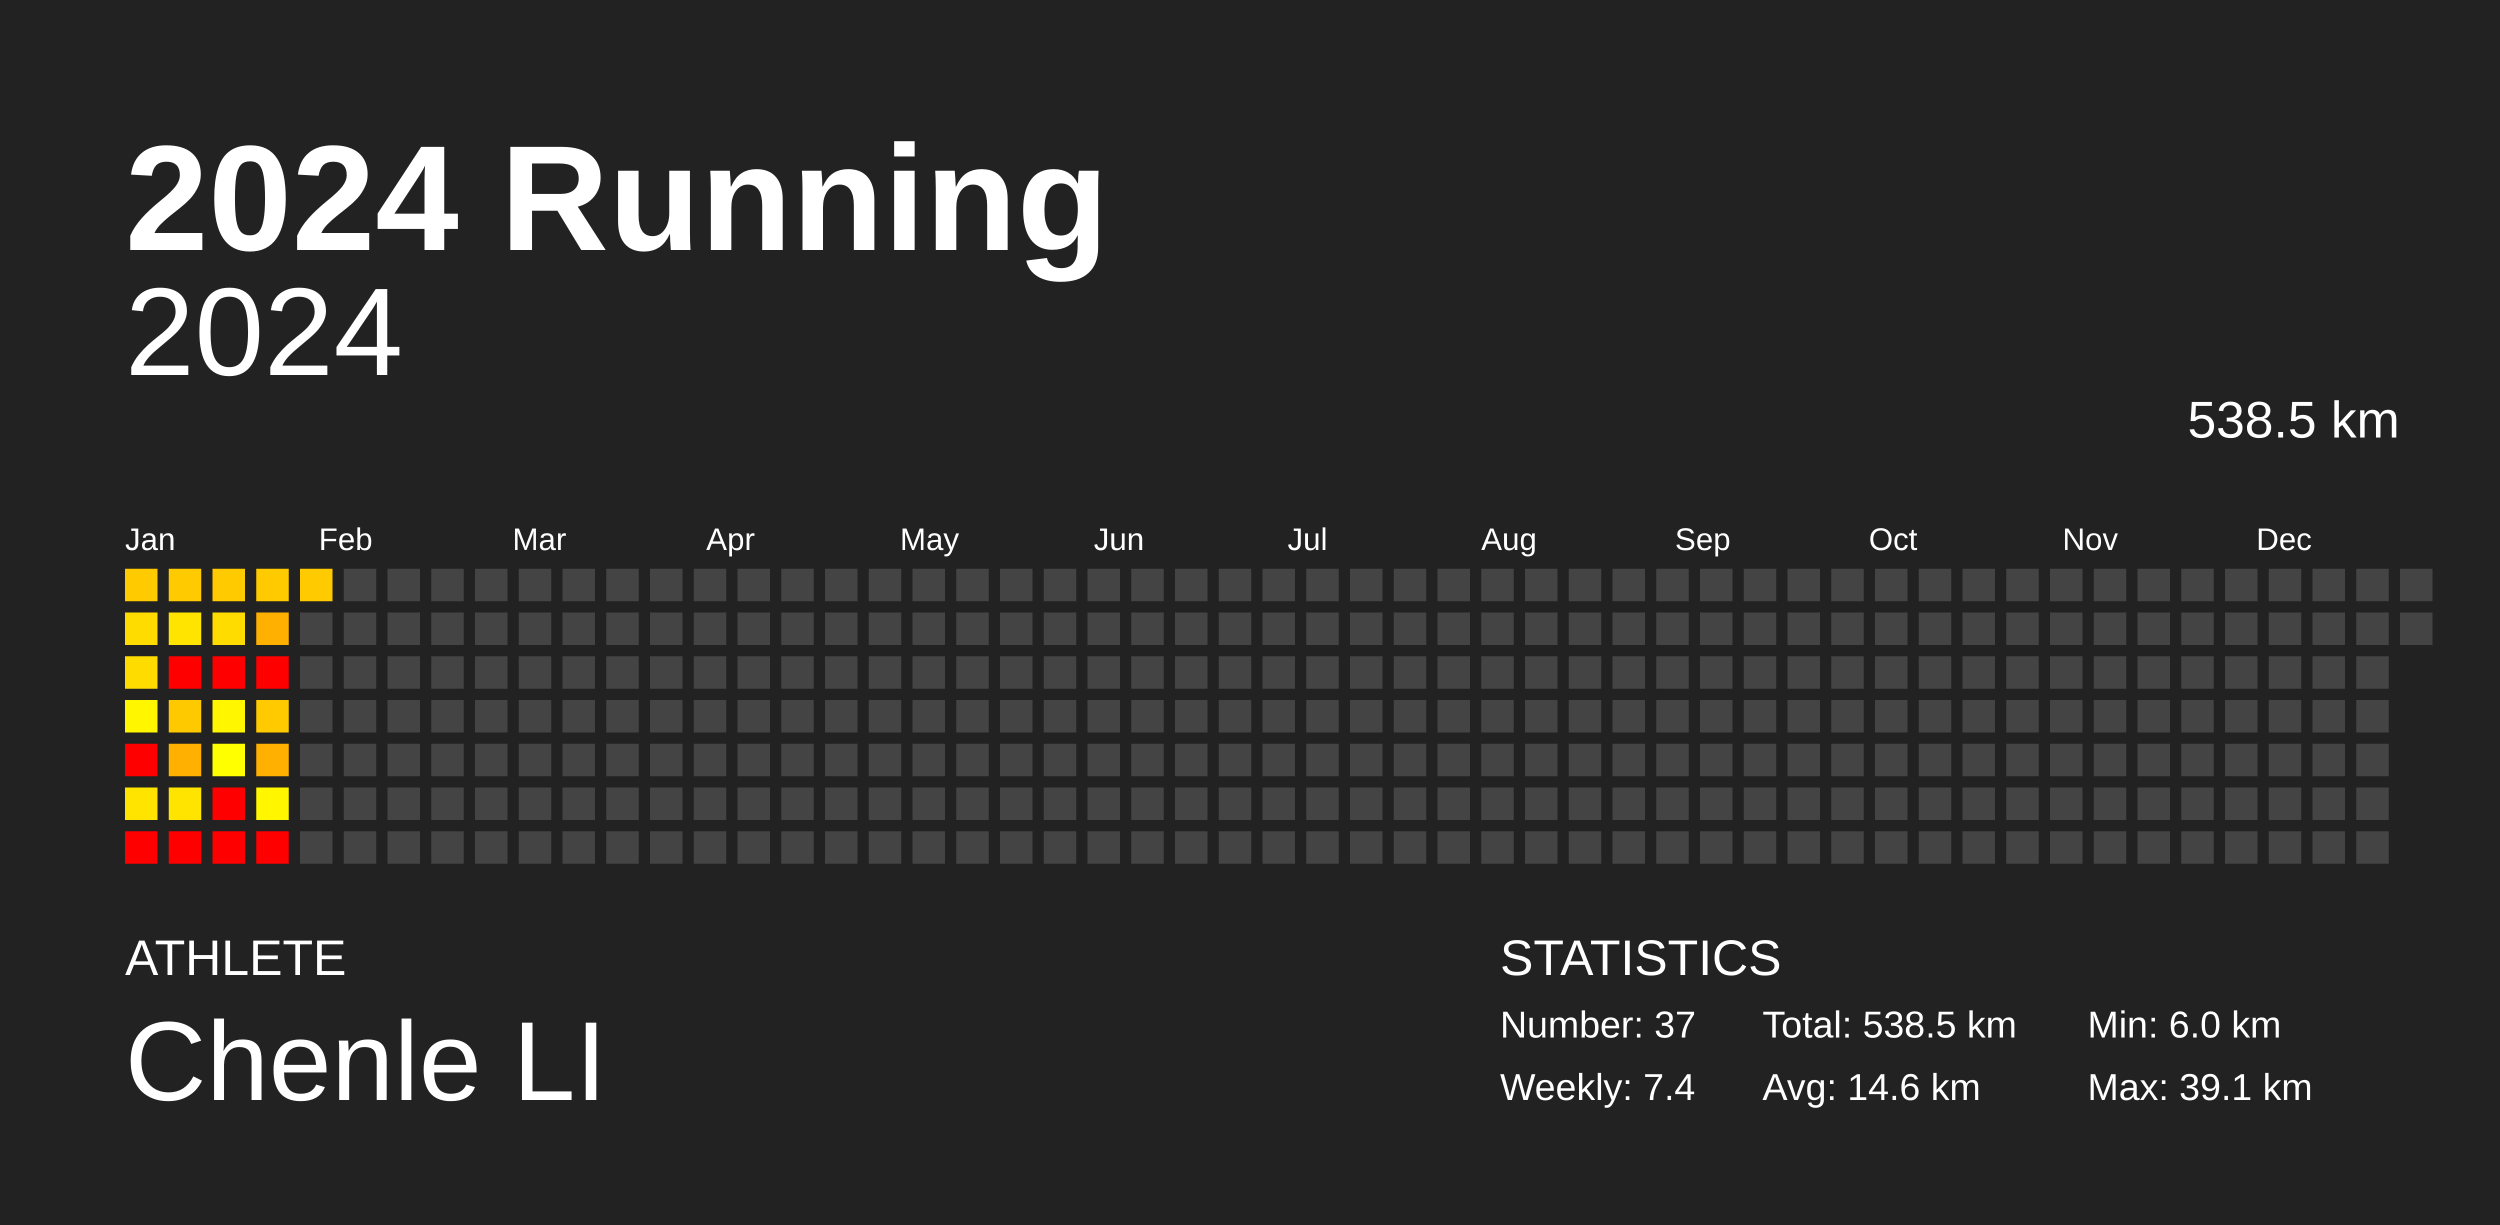
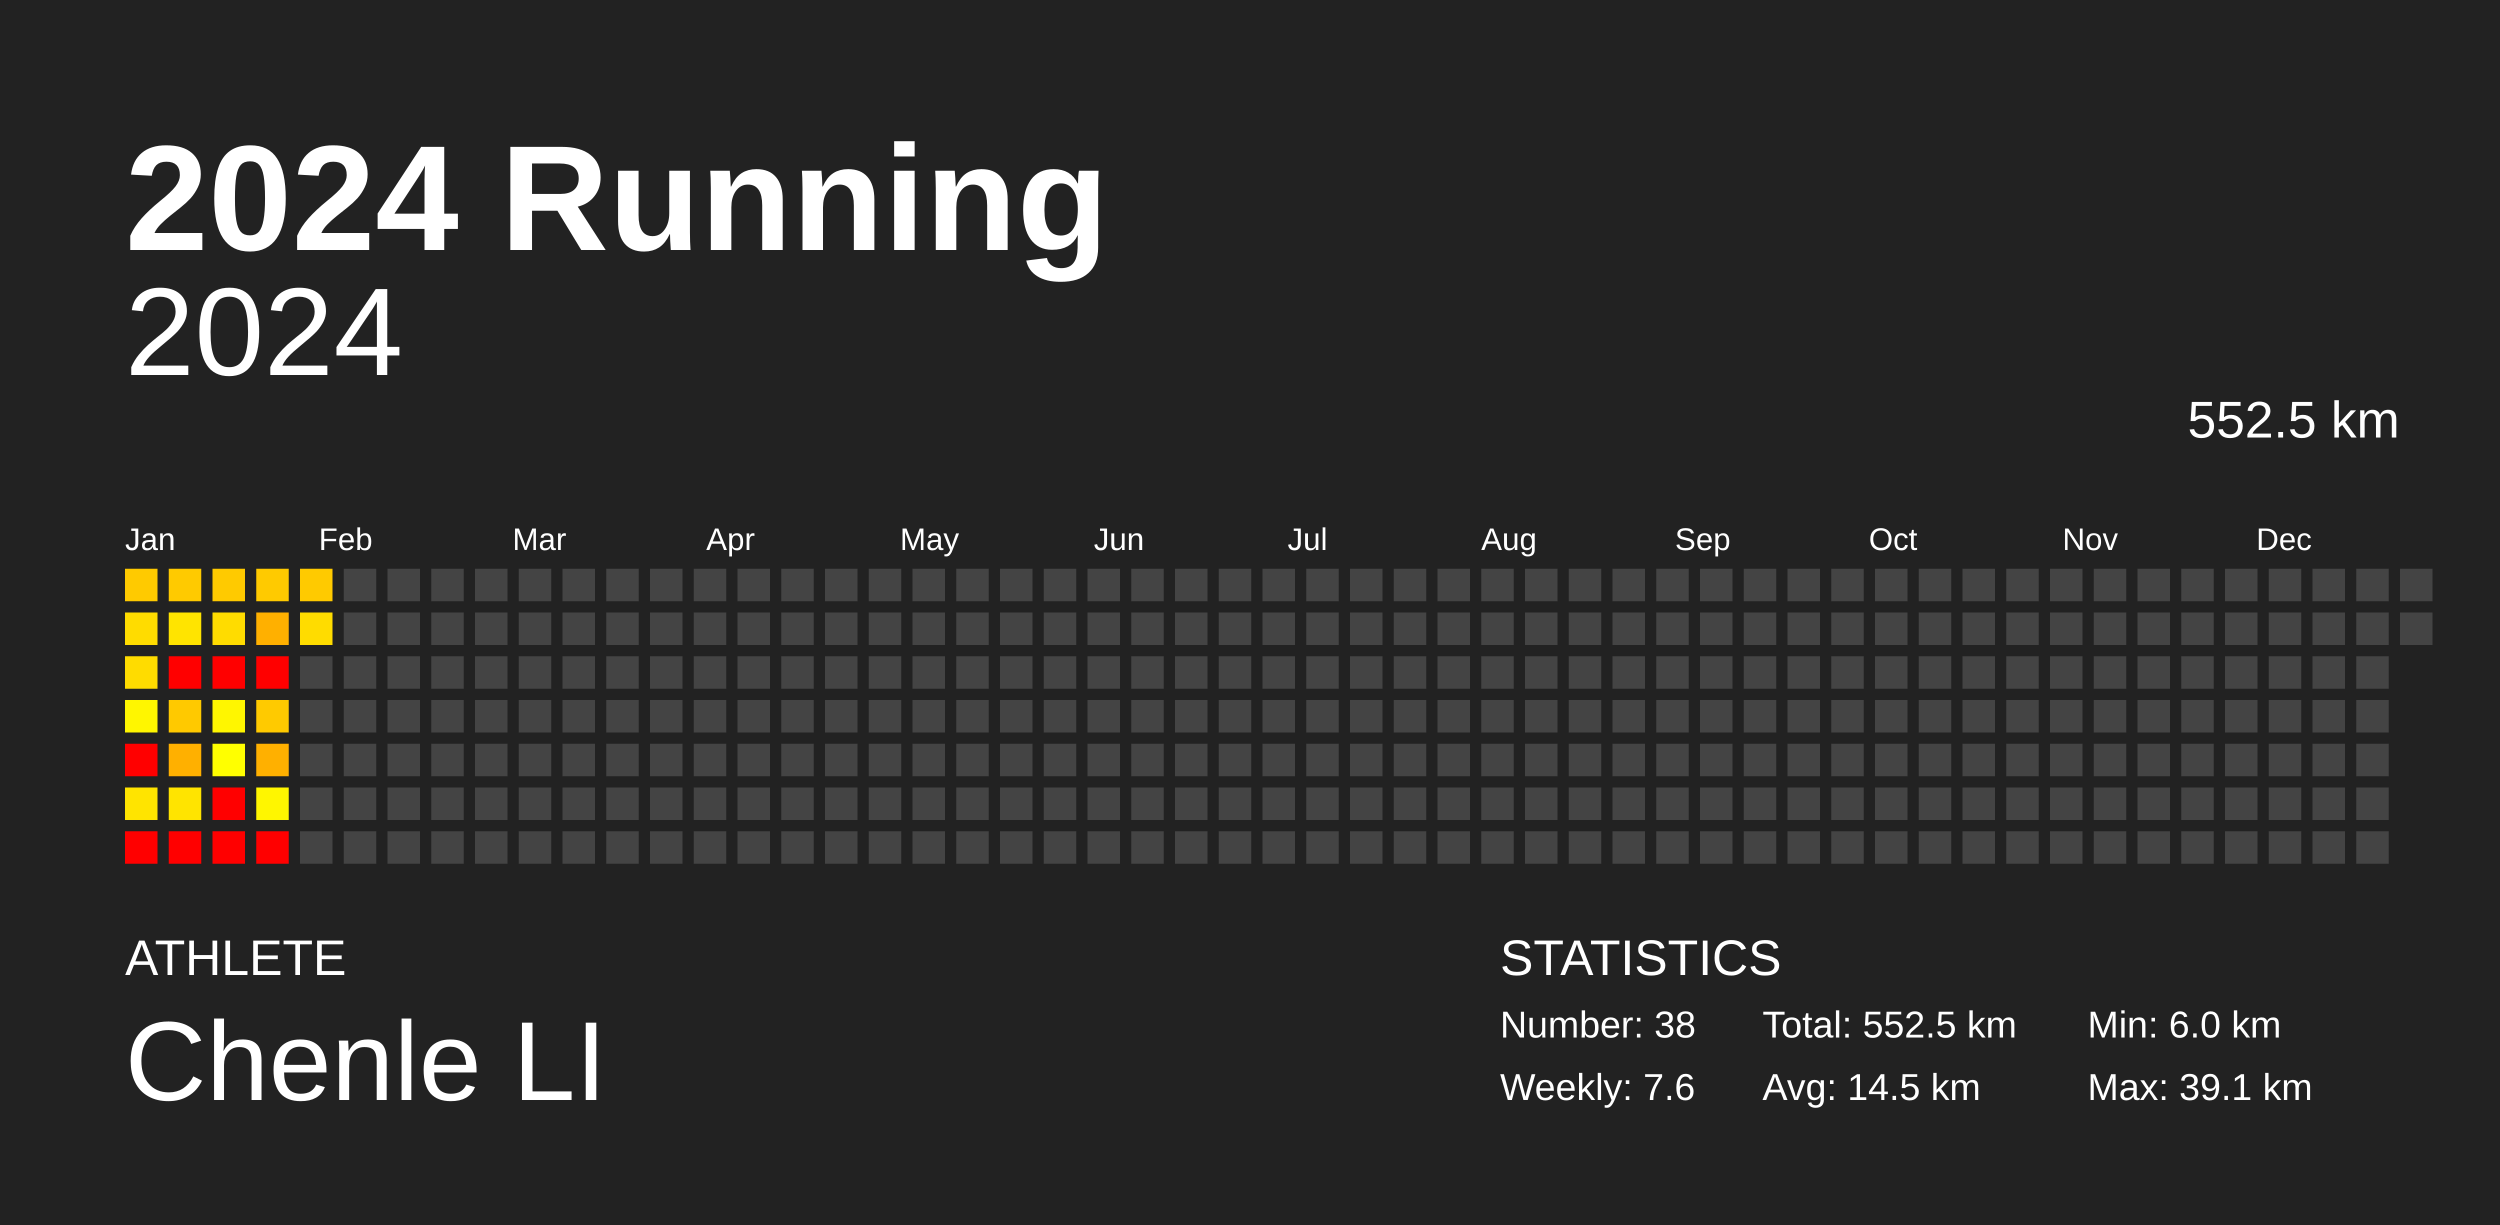
<svg xmlns="http://www.w3.org/2000/svg" baseProfile="full" height="98mm" version="1.1" viewBox="0,0,200,98" width="200mm">
  <defs />
  <rect fill="#222222" height="98" width="200" x="0" y="0" />
  <text fill="#FFFFFF" style="font-size:12px; font-family:Arial; font-weight:bold;" x="10" y="20">2024 Running</text>
  <text fill="#FFFFFF" style="font-size:4px; font-family:Arial" x="10" y="78">ATHLETE</text>
  <text fill="#FFFFFF" style="font-size:9px; font-family:Arial" x="10" y="88">Chenle LI</text>
  <text fill="#FFFFFF" style="font-size:4px; font-family:Arial" x="120" y="78">STATISTICS</text>
-   <text fill="#FFFFFF" style="font-size:3px; font-family:Arial" x="120" y="83">Number: 37</text>
-   <text fill="#FFFFFF" style="font-size:3px; font-family:Arial" x="120" y="88">Weekly: 7.4</text>
-   <text fill="#FFFFFF" style="font-size:3px; font-family:Arial" x="141" y="83">Total: 538.5 km</text>
-   <text fill="#FFFFFF" style="font-size:3px; font-family:Arial" x="141" y="88">Avg: 14.6 km</text>
+   <text fill="#FFFFFF" style="font-size:3px; font-family:Arial" x="120" y="83">Number: 38</text>
+   <text fill="#FFFFFF" style="font-size:3px; font-family:Arial" x="120" y="88">Weekly: 7.6</text>
+   <text fill="#FFFFFF" style="font-size:3px; font-family:Arial" x="141" y="83">Total: 552.5 km</text>
+   <text fill="#FFFFFF" style="font-size:3px; font-family:Arial" x="141" y="88">Avg: 14.5 km</text>
  <text fill="#FFFFFF" style="font-size:3px; font-family:Arial" x="167" y="83">Min: 6.0 km</text>
  <text fill="#FFFFFF" style="font-size:3px; font-family:Arial" x="167" y="88">Max: 39.1 km</text>
  <text alignment-baseline="hanging" fill="#FFFFFF" style="font-size:10.0px; font-family:Arial;" x="10" y="30">2024</text>
-   <text alignment-baseline="hanging" fill="#FFFFFF" style="font-size:4.125px; font-family:Arial;" x="175" y="35">538.5 km</text>
+   <text alignment-baseline="hanging" fill="#FFFFFF" style="font-size:4.125px; font-family:Arial;" x="175" y="35">552.5 km</text>
  <text fill="#FFFFFF" style="font-size:2.5px; font-family:Arial" x="10.0" y="44">Jan</text>
  <text fill="#FFFFFF" style="font-size:2.5px; font-family:Arial" x="25.5" y="44">Feb</text>
  <text fill="#FFFFFF" style="font-size:2.5px; font-family:Arial" x="41.0" y="44">Mar</text>
  <text fill="#FFFFFF" style="font-size:2.5px; font-family:Arial" x="56.5" y="44">Apr</text>
  <text fill="#FFFFFF" style="font-size:2.5px; font-family:Arial" x="72.0" y="44">May</text>
  <text fill="#FFFFFF" style="font-size:2.5px; font-family:Arial" x="87.5" y="44">Jun</text>
  <text fill="#FFFFFF" style="font-size:2.5px; font-family:Arial" x="103.0" y="44">Jul</text>
  <text fill="#FFFFFF" style="font-size:2.5px; font-family:Arial" x="118.5" y="44">Aug</text>
  <text fill="#FFFFFF" style="font-size:2.5px; font-family:Arial" x="134.0" y="44">Sep</text>
  <text fill="#FFFFFF" style="font-size:2.5px; font-family:Arial" x="149.5" y="44">Oct</text>
  <text fill="#FFFFFF" style="font-size:2.5px; font-family:Arial" x="165.0" y="44">Nov</text>
  <text fill="#FFFFFF" style="font-size:2.5px; font-family:Arial" x="180.5" y="44">Dec</text>
  <rect fill="#ffca00" height="2.6" width="2.6" x="10.0" y="45.5" />
  <rect fill="#ffdc00" height="2.6" width="2.6" x="10.0" y="49.0" />
  <rect fill="#ffdc00" height="2.6" width="2.6" x="10.0" y="52.5" />
  <rect fill="#fff600" height="2.6" width="2.6" x="10.0" y="56.0" />
  <rect fill="red" height="2.6" width="2.6" x="10.0" y="59.5" />
  <rect fill="#ffe400" height="2.6" width="2.6" x="10.0" y="63.0" />
  <rect fill="red" height="2.6" width="2.6" x="10.0" y="66.5" />
  <rect fill="#ffca00" height="2.6" width="2.6" x="13.5" y="45.5" />
  <rect fill="#ffe400" height="2.6" width="2.6" x="13.5" y="49.0" />
  <rect fill="red" height="2.6" width="2.6" x="13.5" y="52.5" />
  <rect fill="#ffc900" height="2.6" width="2.6" x="13.5" y="56.0" />
  <rect fill="#ffb000" height="2.6" width="2.6" x="13.5" y="59.5" />
  <rect fill="#ffe400" height="2.6" width="2.6" x="13.5" y="63.0" />
  <rect fill="red" height="2.6" width="2.6" x="13.5" y="66.5" />
  <rect fill="#ffca00" height="2.6" width="2.6" x="17.0" y="45.5" />
  <rect fill="#ffdc00" height="2.6" width="2.6" x="17.0" y="49.0" />
  <rect fill="red" height="2.6" width="2.6" x="17.0" y="52.5" />
  <rect fill="#fff600" height="2.6" width="2.6" x="17.0" y="56.0" />
  <rect fill="#ffff00" height="2.6" width="2.6" x="17.0" y="59.5" />
  <rect fill="red" height="2.6" width="2.6" x="17.0" y="63.0" />
  <rect fill="red" height="2.6" width="2.6" x="17.0" y="66.5" />
  <rect fill="#ffca00" height="2.6" width="2.6" x="20.5" y="45.5" />
  <rect fill="#ffb000" height="2.6" width="2.6" x="20.5" y="49.0" />
  <rect fill="red" height="2.6" width="2.6" x="20.5" y="52.5" />
  <rect fill="#ffca00" height="2.6" width="2.6" x="20.5" y="56.0" />
  <rect fill="#ffb000" height="2.6" width="2.6" x="20.5" y="59.5" />
  <rect fill="#fff600" height="2.6" width="2.6" x="20.5" y="63.0" />
  <rect fill="red" height="2.6" width="2.6" x="20.5" y="66.5" />
  <rect fill="#ffca00" height="2.6" width="2.6" x="24.0" y="45.5" />
-   <rect fill="#444444" height="2.6" width="2.6" x="24.0" y="49.0" />
+   <rect fill="#ffdc00" height="2.6" width="2.6" x="24.0" y="49.0" />
  <rect fill="#444444" height="2.6" width="2.6" x="24.0" y="52.5" />
  <rect fill="#444444" height="2.6" width="2.6" x="24.0" y="56.0" />
  <rect fill="#444444" height="2.6" width="2.6" x="24.0" y="59.5" />
  <rect fill="#444444" height="2.6" width="2.6" x="24.0" y="63.0" />
  <rect fill="#444444" height="2.6" width="2.6" x="24.0" y="66.5" />
  <rect fill="#444444" height="2.6" width="2.6" x="27.5" y="45.5" />
  <rect fill="#444444" height="2.6" width="2.6" x="27.5" y="49.0" />
  <rect fill="#444444" height="2.6" width="2.6" x="27.5" y="52.5" />
  <rect fill="#444444" height="2.6" width="2.6" x="27.5" y="56.0" />
  <rect fill="#444444" height="2.6" width="2.6" x="27.5" y="59.5" />
  <rect fill="#444444" height="2.6" width="2.6" x="27.5" y="63.0" />
  <rect fill="#444444" height="2.6" width="2.6" x="27.5" y="66.5" />
  <rect fill="#444444" height="2.6" width="2.6" x="31.0" y="45.5" />
  <rect fill="#444444" height="2.6" width="2.6" x="31.0" y="49.0" />
  <rect fill="#444444" height="2.6" width="2.6" x="31.0" y="52.5" />
  <rect fill="#444444" height="2.6" width="2.6" x="31.0" y="56.0" />
  <rect fill="#444444" height="2.6" width="2.6" x="31.0" y="59.5" />
  <rect fill="#444444" height="2.6" width="2.6" x="31.0" y="63.0" />
  <rect fill="#444444" height="2.6" width="2.6" x="31.0" y="66.5" />
  <rect fill="#444444" height="2.6" width="2.6" x="34.5" y="45.5" />
  <rect fill="#444444" height="2.6" width="2.6" x="34.5" y="49.0" />
  <rect fill="#444444" height="2.6" width="2.6" x="34.5" y="52.5" />
  <rect fill="#444444" height="2.6" width="2.6" x="34.5" y="56.0" />
  <rect fill="#444444" height="2.6" width="2.6" x="34.5" y="59.5" />
  <rect fill="#444444" height="2.6" width="2.6" x="34.5" y="63.0" />
  <rect fill="#444444" height="2.6" width="2.6" x="34.5" y="66.5" />
  <rect fill="#444444" height="2.6" width="2.6" x="38.0" y="45.5" />
  <rect fill="#444444" height="2.6" width="2.6" x="38.0" y="49.0" />
  <rect fill="#444444" height="2.6" width="2.6" x="38.0" y="52.5" />
  <rect fill="#444444" height="2.6" width="2.6" x="38.0" y="56.0" />
  <rect fill="#444444" height="2.6" width="2.6" x="38.0" y="59.5" />
  <rect fill="#444444" height="2.6" width="2.6" x="38.0" y="63.0" />
  <rect fill="#444444" height="2.6" width="2.6" x="38.0" y="66.5" />
  <rect fill="#444444" height="2.6" width="2.6" x="41.5" y="45.5" />
  <rect fill="#444444" height="2.6" width="2.6" x="41.5" y="49.0" />
  <rect fill="#444444" height="2.6" width="2.6" x="41.5" y="52.5" />
  <rect fill="#444444" height="2.6" width="2.6" x="41.5" y="56.0" />
  <rect fill="#444444" height="2.6" width="2.6" x="41.5" y="59.5" />
  <rect fill="#444444" height="2.6" width="2.6" x="41.5" y="63.0" />
  <rect fill="#444444" height="2.6" width="2.6" x="41.5" y="66.5" />
  <rect fill="#444444" height="2.6" width="2.6" x="45.0" y="45.5" />
  <rect fill="#444444" height="2.6" width="2.6" x="45.0" y="49.0" />
  <rect fill="#444444" height="2.6" width="2.6" x="45.0" y="52.5" />
  <rect fill="#444444" height="2.6" width="2.6" x="45.0" y="56.0" />
  <rect fill="#444444" height="2.6" width="2.6" x="45.0" y="59.5" />
  <rect fill="#444444" height="2.6" width="2.6" x="45.0" y="63.0" />
  <rect fill="#444444" height="2.6" width="2.6" x="45.0" y="66.5" />
  <rect fill="#444444" height="2.6" width="2.6" x="48.5" y="45.5" />
  <rect fill="#444444" height="2.6" width="2.6" x="48.5" y="49.0" />
  <rect fill="#444444" height="2.6" width="2.6" x="48.5" y="52.5" />
  <rect fill="#444444" height="2.6" width="2.6" x="48.5" y="56.0" />
  <rect fill="#444444" height="2.6" width="2.6" x="48.5" y="59.5" />
  <rect fill="#444444" height="2.6" width="2.6" x="48.5" y="63.0" />
  <rect fill="#444444" height="2.6" width="2.6" x="48.5" y="66.5" />
  <rect fill="#444444" height="2.6" width="2.6" x="52.0" y="45.5" />
  <rect fill="#444444" height="2.6" width="2.6" x="52.0" y="49.0" />
  <rect fill="#444444" height="2.6" width="2.6" x="52.0" y="52.5" />
  <rect fill="#444444" height="2.6" width="2.6" x="52.0" y="56.0" />
  <rect fill="#444444" height="2.6" width="2.6" x="52.0" y="59.5" />
  <rect fill="#444444" height="2.6" width="2.6" x="52.0" y="63.0" />
  <rect fill="#444444" height="2.6" width="2.6" x="52.0" y="66.5" />
  <rect fill="#444444" height="2.6" width="2.6" x="55.5" y="45.5" />
  <rect fill="#444444" height="2.6" width="2.6" x="55.5" y="49.0" />
  <rect fill="#444444" height="2.6" width="2.6" x="55.5" y="52.5" />
  <rect fill="#444444" height="2.6" width="2.6" x="55.5" y="56.0" />
  <rect fill="#444444" height="2.6" width="2.6" x="55.5" y="59.5" />
  <rect fill="#444444" height="2.6" width="2.6" x="55.5" y="63.0" />
  <rect fill="#444444" height="2.6" width="2.6" x="55.5" y="66.5" />
  <rect fill="#444444" height="2.6" width="2.6" x="59.0" y="45.5" />
  <rect fill="#444444" height="2.6" width="2.6" x="59.0" y="49.0" />
  <rect fill="#444444" height="2.6" width="2.6" x="59.0" y="52.5" />
  <rect fill="#444444" height="2.6" width="2.6" x="59.0" y="56.0" />
  <rect fill="#444444" height="2.6" width="2.6" x="59.0" y="59.5" />
  <rect fill="#444444" height="2.6" width="2.6" x="59.0" y="63.0" />
  <rect fill="#444444" height="2.6" width="2.6" x="59.0" y="66.5" />
  <rect fill="#444444" height="2.6" width="2.6" x="62.5" y="45.5" />
  <rect fill="#444444" height="2.6" width="2.6" x="62.5" y="49.0" />
  <rect fill="#444444" height="2.6" width="2.6" x="62.5" y="52.5" />
  <rect fill="#444444" height="2.6" width="2.6" x="62.5" y="56.0" />
  <rect fill="#444444" height="2.6" width="2.6" x="62.5" y="59.5" />
  <rect fill="#444444" height="2.6" width="2.6" x="62.5" y="63.0" />
  <rect fill="#444444" height="2.6" width="2.6" x="62.5" y="66.5" />
  <rect fill="#444444" height="2.6" width="2.6" x="66.0" y="45.5" />
  <rect fill="#444444" height="2.6" width="2.6" x="66.0" y="49.0" />
  <rect fill="#444444" height="2.6" width="2.6" x="66.0" y="52.5" />
  <rect fill="#444444" height="2.6" width="2.6" x="66.0" y="56.0" />
  <rect fill="#444444" height="2.6" width="2.6" x="66.0" y="59.5" />
  <rect fill="#444444" height="2.6" width="2.6" x="66.0" y="63.0" />
  <rect fill="#444444" height="2.6" width="2.6" x="66.0" y="66.5" />
  <rect fill="#444444" height="2.6" width="2.6" x="69.5" y="45.5" />
  <rect fill="#444444" height="2.6" width="2.6" x="69.5" y="49.0" />
  <rect fill="#444444" height="2.6" width="2.6" x="69.5" y="52.5" />
  <rect fill="#444444" height="2.6" width="2.6" x="69.5" y="56.0" />
  <rect fill="#444444" height="2.6" width="2.6" x="69.5" y="59.5" />
  <rect fill="#444444" height="2.6" width="2.6" x="69.5" y="63.0" />
  <rect fill="#444444" height="2.6" width="2.6" x="69.5" y="66.5" />
  <rect fill="#444444" height="2.6" width="2.6" x="73.0" y="45.5" />
  <rect fill="#444444" height="2.6" width="2.6" x="73.0" y="49.0" />
  <rect fill="#444444" height="2.6" width="2.6" x="73.0" y="52.5" />
  <rect fill="#444444" height="2.6" width="2.6" x="73.0" y="56.0" />
  <rect fill="#444444" height="2.6" width="2.6" x="73.0" y="59.5" />
  <rect fill="#444444" height="2.6" width="2.6" x="73.0" y="63.0" />
  <rect fill="#444444" height="2.6" width="2.6" x="73.0" y="66.5" />
  <rect fill="#444444" height="2.6" width="2.6" x="76.5" y="45.5" />
  <rect fill="#444444" height="2.6" width="2.6" x="76.5" y="49.0" />
  <rect fill="#444444" height="2.6" width="2.6" x="76.5" y="52.5" />
  <rect fill="#444444" height="2.6" width="2.6" x="76.5" y="56.0" />
  <rect fill="#444444" height="2.6" width="2.6" x="76.5" y="59.5" />
  <rect fill="#444444" height="2.6" width="2.6" x="76.5" y="63.0" />
  <rect fill="#444444" height="2.6" width="2.6" x="76.5" y="66.5" />
  <rect fill="#444444" height="2.6" width="2.6" x="80.0" y="45.5" />
  <rect fill="#444444" height="2.6" width="2.6" x="80.0" y="49.0" />
  <rect fill="#444444" height="2.6" width="2.6" x="80.0" y="52.5" />
  <rect fill="#444444" height="2.6" width="2.6" x="80.0" y="56.0" />
  <rect fill="#444444" height="2.6" width="2.6" x="80.0" y="59.5" />
  <rect fill="#444444" height="2.6" width="2.6" x="80.0" y="63.0" />
  <rect fill="#444444" height="2.6" width="2.6" x="80.0" y="66.5" />
  <rect fill="#444444" height="2.6" width="2.6" x="83.5" y="45.5" />
  <rect fill="#444444" height="2.6" width="2.6" x="83.5" y="49.0" />
  <rect fill="#444444" height="2.6" width="2.6" x="83.5" y="52.5" />
  <rect fill="#444444" height="2.6" width="2.6" x="83.5" y="56.0" />
  <rect fill="#444444" height="2.6" width="2.6" x="83.5" y="59.5" />
  <rect fill="#444444" height="2.6" width="2.6" x="83.5" y="63.0" />
  <rect fill="#444444" height="2.6" width="2.6" x="83.5" y="66.5" />
  <rect fill="#444444" height="2.6" width="2.6" x="87.0" y="45.5" />
  <rect fill="#444444" height="2.6" width="2.6" x="87.0" y="49.0" />
  <rect fill="#444444" height="2.6" width="2.6" x="87.0" y="52.5" />
  <rect fill="#444444" height="2.6" width="2.6" x="87.0" y="56.0" />
  <rect fill="#444444" height="2.6" width="2.6" x="87.0" y="59.5" />
  <rect fill="#444444" height="2.6" width="2.6" x="87.0" y="63.0" />
  <rect fill="#444444" height="2.6" width="2.6" x="87.0" y="66.5" />
  <rect fill="#444444" height="2.6" width="2.6" x="90.5" y="45.5" />
  <rect fill="#444444" height="2.6" width="2.6" x="90.5" y="49.0" />
  <rect fill="#444444" height="2.6" width="2.6" x="90.5" y="52.5" />
  <rect fill="#444444" height="2.6" width="2.6" x="90.5" y="56.0" />
  <rect fill="#444444" height="2.6" width="2.6" x="90.5" y="59.5" />
  <rect fill="#444444" height="2.6" width="2.6" x="90.5" y="63.0" />
  <rect fill="#444444" height="2.6" width="2.6" x="90.5" y="66.5" />
  <rect fill="#444444" height="2.6" width="2.6" x="94.0" y="45.5" />
  <rect fill="#444444" height="2.6" width="2.6" x="94.0" y="49.0" />
  <rect fill="#444444" height="2.6" width="2.6" x="94.0" y="52.5" />
  <rect fill="#444444" height="2.6" width="2.6" x="94.0" y="56.0" />
  <rect fill="#444444" height="2.6" width="2.6" x="94.0" y="59.5" />
  <rect fill="#444444" height="2.6" width="2.6" x="94.0" y="63.0" />
  <rect fill="#444444" height="2.6" width="2.6" x="94.0" y="66.5" />
  <rect fill="#444444" height="2.6" width="2.6" x="97.5" y="45.5" />
  <rect fill="#444444" height="2.6" width="2.6" x="97.5" y="49.0" />
  <rect fill="#444444" height="2.6" width="2.6" x="97.5" y="52.5" />
  <rect fill="#444444" height="2.6" width="2.6" x="97.5" y="56.0" />
  <rect fill="#444444" height="2.6" width="2.6" x="97.5" y="59.5" />
  <rect fill="#444444" height="2.6" width="2.6" x="97.5" y="63.0" />
  <rect fill="#444444" height="2.6" width="2.6" x="97.5" y="66.5" />
  <rect fill="#444444" height="2.6" width="2.6" x="101.0" y="45.5" />
  <rect fill="#444444" height="2.6" width="2.6" x="101.0" y="49.0" />
  <rect fill="#444444" height="2.6" width="2.6" x="101.0" y="52.5" />
  <rect fill="#444444" height="2.6" width="2.6" x="101.0" y="56.0" />
  <rect fill="#444444" height="2.6" width="2.6" x="101.0" y="59.5" />
  <rect fill="#444444" height="2.6" width="2.6" x="101.0" y="63.0" />
  <rect fill="#444444" height="2.6" width="2.6" x="101.0" y="66.5" />
  <rect fill="#444444" height="2.6" width="2.6" x="104.5" y="45.5" />
  <rect fill="#444444" height="2.6" width="2.6" x="104.5" y="49.0" />
  <rect fill="#444444" height="2.6" width="2.6" x="104.5" y="52.5" />
  <rect fill="#444444" height="2.6" width="2.6" x="104.5" y="56.0" />
  <rect fill="#444444" height="2.6" width="2.6" x="104.5" y="59.5" />
  <rect fill="#444444" height="2.6" width="2.6" x="104.5" y="63.0" />
  <rect fill="#444444" height="2.6" width="2.6" x="104.5" y="66.5" />
  <rect fill="#444444" height="2.6" width="2.6" x="108.0" y="45.5" />
  <rect fill="#444444" height="2.6" width="2.6" x="108.0" y="49.0" />
  <rect fill="#444444" height="2.6" width="2.6" x="108.0" y="52.5" />
  <rect fill="#444444" height="2.6" width="2.6" x="108.0" y="56.0" />
  <rect fill="#444444" height="2.6" width="2.6" x="108.0" y="59.5" />
  <rect fill="#444444" height="2.6" width="2.6" x="108.0" y="63.0" />
  <rect fill="#444444" height="2.6" width="2.6" x="108.0" y="66.5" />
  <rect fill="#444444" height="2.6" width="2.6" x="111.5" y="45.5" />
  <rect fill="#444444" height="2.6" width="2.6" x="111.5" y="49.0" />
  <rect fill="#444444" height="2.6" width="2.6" x="111.5" y="52.5" />
  <rect fill="#444444" height="2.6" width="2.6" x="111.5" y="56.0" />
  <rect fill="#444444" height="2.6" width="2.6" x="111.5" y="59.5" />
  <rect fill="#444444" height="2.6" width="2.6" x="111.5" y="63.0" />
  <rect fill="#444444" height="2.6" width="2.6" x="111.5" y="66.5" />
  <rect fill="#444444" height="2.6" width="2.6" x="115.0" y="45.5" />
  <rect fill="#444444" height="2.6" width="2.6" x="115.0" y="49.0" />
  <rect fill="#444444" height="2.6" width="2.6" x="115.0" y="52.5" />
  <rect fill="#444444" height="2.6" width="2.6" x="115.0" y="56.0" />
  <rect fill="#444444" height="2.6" width="2.6" x="115.0" y="59.5" />
  <rect fill="#444444" height="2.6" width="2.6" x="115.0" y="63.0" />
  <rect fill="#444444" height="2.6" width="2.6" x="115.0" y="66.5" />
  <rect fill="#444444" height="2.6" width="2.6" x="118.5" y="45.5" />
  <rect fill="#444444" height="2.6" width="2.6" x="118.5" y="49.0" />
  <rect fill="#444444" height="2.6" width="2.6" x="118.5" y="52.5" />
  <rect fill="#444444" height="2.6" width="2.6" x="118.5" y="56.0" />
  <rect fill="#444444" height="2.6" width="2.6" x="118.5" y="59.5" />
  <rect fill="#444444" height="2.6" width="2.6" x="118.5" y="63.0" />
  <rect fill="#444444" height="2.6" width="2.6" x="118.5" y="66.5" />
  <rect fill="#444444" height="2.6" width="2.6" x="122.0" y="45.5" />
  <rect fill="#444444" height="2.6" width="2.6" x="122.0" y="49.0" />
  <rect fill="#444444" height="2.6" width="2.6" x="122.0" y="52.5" />
  <rect fill="#444444" height="2.6" width="2.6" x="122.0" y="56.0" />
  <rect fill="#444444" height="2.6" width="2.6" x="122.0" y="59.5" />
  <rect fill="#444444" height="2.6" width="2.6" x="122.0" y="63.0" />
  <rect fill="#444444" height="2.6" width="2.6" x="122.0" y="66.5" />
  <rect fill="#444444" height="2.6" width="2.6" x="125.5" y="45.5" />
  <rect fill="#444444" height="2.6" width="2.6" x="125.5" y="49.0" />
  <rect fill="#444444" height="2.6" width="2.6" x="125.5" y="52.5" />
  <rect fill="#444444" height="2.6" width="2.6" x="125.5" y="56.0" />
  <rect fill="#444444" height="2.6" width="2.6" x="125.5" y="59.5" />
  <rect fill="#444444" height="2.6" width="2.6" x="125.5" y="63.0" />
  <rect fill="#444444" height="2.6" width="2.6" x="125.5" y="66.5" />
  <rect fill="#444444" height="2.6" width="2.6" x="129.0" y="45.5" />
  <rect fill="#444444" height="2.6" width="2.6" x="129.0" y="49.0" />
  <rect fill="#444444" height="2.6" width="2.6" x="129.0" y="52.5" />
  <rect fill="#444444" height="2.6" width="2.6" x="129.0" y="56.0" />
  <rect fill="#444444" height="2.6" width="2.6" x="129.0" y="59.5" />
  <rect fill="#444444" height="2.6" width="2.6" x="129.0" y="63.0" />
  <rect fill="#444444" height="2.6" width="2.6" x="129.0" y="66.5" />
  <rect fill="#444444" height="2.6" width="2.6" x="132.5" y="45.5" />
  <rect fill="#444444" height="2.6" width="2.6" x="132.5" y="49.0" />
  <rect fill="#444444" height="2.6" width="2.6" x="132.5" y="52.5" />
  <rect fill="#444444" height="2.6" width="2.6" x="132.5" y="56.0" />
  <rect fill="#444444" height="2.6" width="2.6" x="132.5" y="59.5" />
  <rect fill="#444444" height="2.6" width="2.6" x="132.5" y="63.0" />
  <rect fill="#444444" height="2.6" width="2.6" x="132.5" y="66.5" />
  <rect fill="#444444" height="2.6" width="2.6" x="136.0" y="45.5" />
  <rect fill="#444444" height="2.6" width="2.6" x="136.0" y="49.0" />
  <rect fill="#444444" height="2.6" width="2.6" x="136.0" y="52.5" />
  <rect fill="#444444" height="2.6" width="2.6" x="136.0" y="56.0" />
  <rect fill="#444444" height="2.6" width="2.6" x="136.0" y="59.5" />
  <rect fill="#444444" height="2.6" width="2.6" x="136.0" y="63.0" />
  <rect fill="#444444" height="2.6" width="2.6" x="136.0" y="66.5" />
  <rect fill="#444444" height="2.6" width="2.6" x="139.5" y="45.5" />
  <rect fill="#444444" height="2.6" width="2.6" x="139.5" y="49.0" />
  <rect fill="#444444" height="2.6" width="2.6" x="139.5" y="52.5" />
  <rect fill="#444444" height="2.6" width="2.6" x="139.5" y="56.0" />
  <rect fill="#444444" height="2.6" width="2.6" x="139.5" y="59.5" />
  <rect fill="#444444" height="2.6" width="2.6" x="139.5" y="63.0" />
  <rect fill="#444444" height="2.6" width="2.6" x="139.5" y="66.5" />
  <rect fill="#444444" height="2.6" width="2.6" x="143.0" y="45.5" />
  <rect fill="#444444" height="2.6" width="2.6" x="143.0" y="49.0" />
  <rect fill="#444444" height="2.6" width="2.6" x="143.0" y="52.5" />
  <rect fill="#444444" height="2.6" width="2.6" x="143.0" y="56.0" />
  <rect fill="#444444" height="2.6" width="2.6" x="143.0" y="59.5" />
  <rect fill="#444444" height="2.6" width="2.6" x="143.0" y="63.0" />
  <rect fill="#444444" height="2.6" width="2.6" x="143.0" y="66.5" />
  <rect fill="#444444" height="2.6" width="2.6" x="146.5" y="45.5" />
  <rect fill="#444444" height="2.6" width="2.6" x="146.5" y="49.0" />
  <rect fill="#444444" height="2.6" width="2.6" x="146.5" y="52.5" />
  <rect fill="#444444" height="2.6" width="2.6" x="146.5" y="56.0" />
  <rect fill="#444444" height="2.6" width="2.6" x="146.5" y="59.5" />
  <rect fill="#444444" height="2.6" width="2.6" x="146.5" y="63.0" />
  <rect fill="#444444" height="2.6" width="2.6" x="146.5" y="66.5" />
  <rect fill="#444444" height="2.6" width="2.6" x="150.0" y="45.5" />
  <rect fill="#444444" height="2.6" width="2.6" x="150.0" y="49.0" />
  <rect fill="#444444" height="2.6" width="2.6" x="150.0" y="52.5" />
  <rect fill="#444444" height="2.6" width="2.6" x="150.0" y="56.0" />
  <rect fill="#444444" height="2.6" width="2.6" x="150.0" y="59.5" />
  <rect fill="#444444" height="2.6" width="2.6" x="150.0" y="63.0" />
  <rect fill="#444444" height="2.6" width="2.6" x="150.0" y="66.5" />
  <rect fill="#444444" height="2.6" width="2.6" x="153.5" y="45.5" />
  <rect fill="#444444" height="2.6" width="2.6" x="153.5" y="49.0" />
  <rect fill="#444444" height="2.6" width="2.6" x="153.5" y="52.5" />
  <rect fill="#444444" height="2.6" width="2.6" x="153.5" y="56.0" />
  <rect fill="#444444" height="2.6" width="2.6" x="153.5" y="59.5" />
  <rect fill="#444444" height="2.6" width="2.6" x="153.5" y="63.0" />
  <rect fill="#444444" height="2.6" width="2.6" x="153.5" y="66.5" />
  <rect fill="#444444" height="2.6" width="2.6" x="157.0" y="45.5" />
  <rect fill="#444444" height="2.6" width="2.6" x="157.0" y="49.0" />
  <rect fill="#444444" height="2.6" width="2.6" x="157.0" y="52.5" />
  <rect fill="#444444" height="2.6" width="2.6" x="157.0" y="56.0" />
  <rect fill="#444444" height="2.6" width="2.6" x="157.0" y="59.5" />
  <rect fill="#444444" height="2.6" width="2.6" x="157.0" y="63.0" />
  <rect fill="#444444" height="2.6" width="2.6" x="157.0" y="66.5" />
  <rect fill="#444444" height="2.6" width="2.6" x="160.5" y="45.5" />
  <rect fill="#444444" height="2.6" width="2.6" x="160.5" y="49.0" />
  <rect fill="#444444" height="2.6" width="2.6" x="160.5" y="52.5" />
  <rect fill="#444444" height="2.6" width="2.6" x="160.5" y="56.0" />
  <rect fill="#444444" height="2.6" width="2.6" x="160.5" y="59.5" />
  <rect fill="#444444" height="2.6" width="2.6" x="160.5" y="63.0" />
  <rect fill="#444444" height="2.6" width="2.6" x="160.5" y="66.5" />
  <rect fill="#444444" height="2.6" width="2.6" x="164.0" y="45.5" />
  <rect fill="#444444" height="2.6" width="2.6" x="164.0" y="49.0" />
  <rect fill="#444444" height="2.6" width="2.6" x="164.0" y="52.5" />
  <rect fill="#444444" height="2.6" width="2.6" x="164.0" y="56.0" />
  <rect fill="#444444" height="2.6" width="2.6" x="164.0" y="59.5" />
  <rect fill="#444444" height="2.6" width="2.6" x="164.0" y="63.0" />
  <rect fill="#444444" height="2.6" width="2.6" x="164.0" y="66.5" />
  <rect fill="#444444" height="2.6" width="2.6" x="167.5" y="45.5" />
  <rect fill="#444444" height="2.6" width="2.6" x="167.5" y="49.0" />
  <rect fill="#444444" height="2.6" width="2.6" x="167.5" y="52.5" />
  <rect fill="#444444" height="2.6" width="2.6" x="167.5" y="56.0" />
  <rect fill="#444444" height="2.6" width="2.6" x="167.5" y="59.5" />
  <rect fill="#444444" height="2.6" width="2.6" x="167.5" y="63.0" />
  <rect fill="#444444" height="2.6" width="2.6" x="167.5" y="66.5" />
  <rect fill="#444444" height="2.6" width="2.6" x="171.0" y="45.5" />
  <rect fill="#444444" height="2.6" width="2.6" x="171.0" y="49.0" />
  <rect fill="#444444" height="2.6" width="2.6" x="171.0" y="52.5" />
  <rect fill="#444444" height="2.6" width="2.6" x="171.0" y="56.0" />
  <rect fill="#444444" height="2.6" width="2.6" x="171.0" y="59.5" />
  <rect fill="#444444" height="2.6" width="2.6" x="171.0" y="63.0" />
  <rect fill="#444444" height="2.6" width="2.6" x="171.0" y="66.5" />
  <rect fill="#444444" height="2.6" width="2.6" x="174.5" y="45.5" />
  <rect fill="#444444" height="2.6" width="2.6" x="174.5" y="49.0" />
  <rect fill="#444444" height="2.6" width="2.6" x="174.5" y="52.5" />
  <rect fill="#444444" height="2.6" width="2.6" x="174.5" y="56.0" />
  <rect fill="#444444" height="2.6" width="2.6" x="174.5" y="59.5" />
  <rect fill="#444444" height="2.6" width="2.6" x="174.5" y="63.0" />
  <rect fill="#444444" height="2.6" width="2.6" x="174.5" y="66.5" />
  <rect fill="#444444" height="2.6" width="2.6" x="178.0" y="45.5" />
  <rect fill="#444444" height="2.6" width="2.6" x="178.0" y="49.0" />
  <rect fill="#444444" height="2.6" width="2.6" x="178.0" y="52.5" />
  <rect fill="#444444" height="2.6" width="2.6" x="178.0" y="56.0" />
  <rect fill="#444444" height="2.6" width="2.6" x="178.0" y="59.5" />
  <rect fill="#444444" height="2.6" width="2.6" x="178.0" y="63.0" />
  <rect fill="#444444" height="2.6" width="2.6" x="178.0" y="66.5" />
  <rect fill="#444444" height="2.6" width="2.6" x="181.5" y="45.5" />
  <rect fill="#444444" height="2.6" width="2.6" x="181.5" y="49.0" />
  <rect fill="#444444" height="2.6" width="2.6" x="181.5" y="52.5" />
  <rect fill="#444444" height="2.6" width="2.6" x="181.5" y="56.0" />
  <rect fill="#444444" height="2.6" width="2.6" x="181.5" y="59.5" />
  <rect fill="#444444" height="2.6" width="2.6" x="181.5" y="63.0" />
  <rect fill="#444444" height="2.6" width="2.6" x="181.5" y="66.5" />
  <rect fill="#444444" height="2.6" width="2.6" x="185.0" y="45.5" />
  <rect fill="#444444" height="2.6" width="2.6" x="185.0" y="49.0" />
  <rect fill="#444444" height="2.6" width="2.6" x="185.0" y="52.5" />
  <rect fill="#444444" height="2.6" width="2.6" x="185.0" y="56.0" />
  <rect fill="#444444" height="2.6" width="2.6" x="185.0" y="59.5" />
  <rect fill="#444444" height="2.6" width="2.6" x="185.0" y="63.0" />
  <rect fill="#444444" height="2.6" width="2.6" x="185.0" y="66.5" />
  <rect fill="#444444" height="2.6" width="2.6" x="188.5" y="45.5" />
  <rect fill="#444444" height="2.6" width="2.6" x="188.5" y="49.0" />
  <rect fill="#444444" height="2.6" width="2.6" x="188.5" y="52.5" />
  <rect fill="#444444" height="2.6" width="2.6" x="188.5" y="56.0" />
  <rect fill="#444444" height="2.6" width="2.6" x="188.5" y="59.5" />
  <rect fill="#444444" height="2.6" width="2.6" x="188.5" y="63.0" />
  <rect fill="#444444" height="2.6" width="2.6" x="188.5" y="66.5" />
  <rect fill="#444444" height="2.6" width="2.6" x="192.0" y="45.5" />
  <rect fill="#444444" height="2.6" width="2.6" x="192.0" y="49.0" />
</svg>
